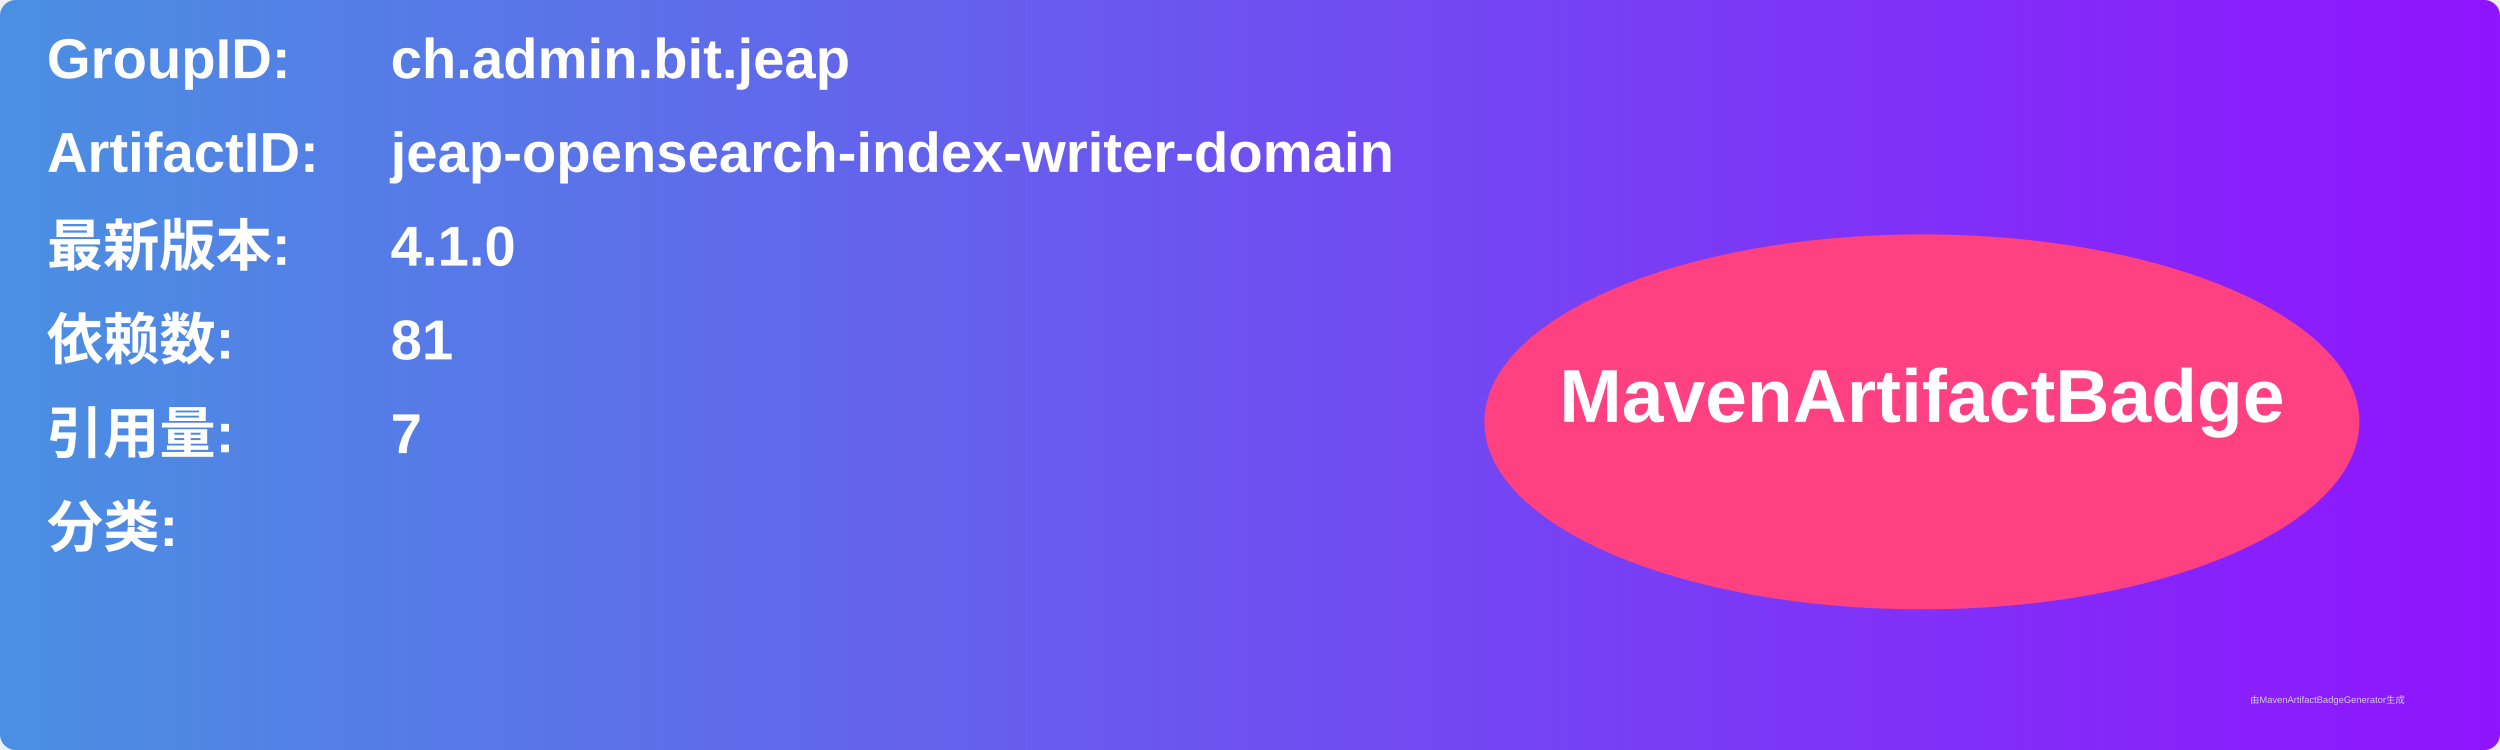
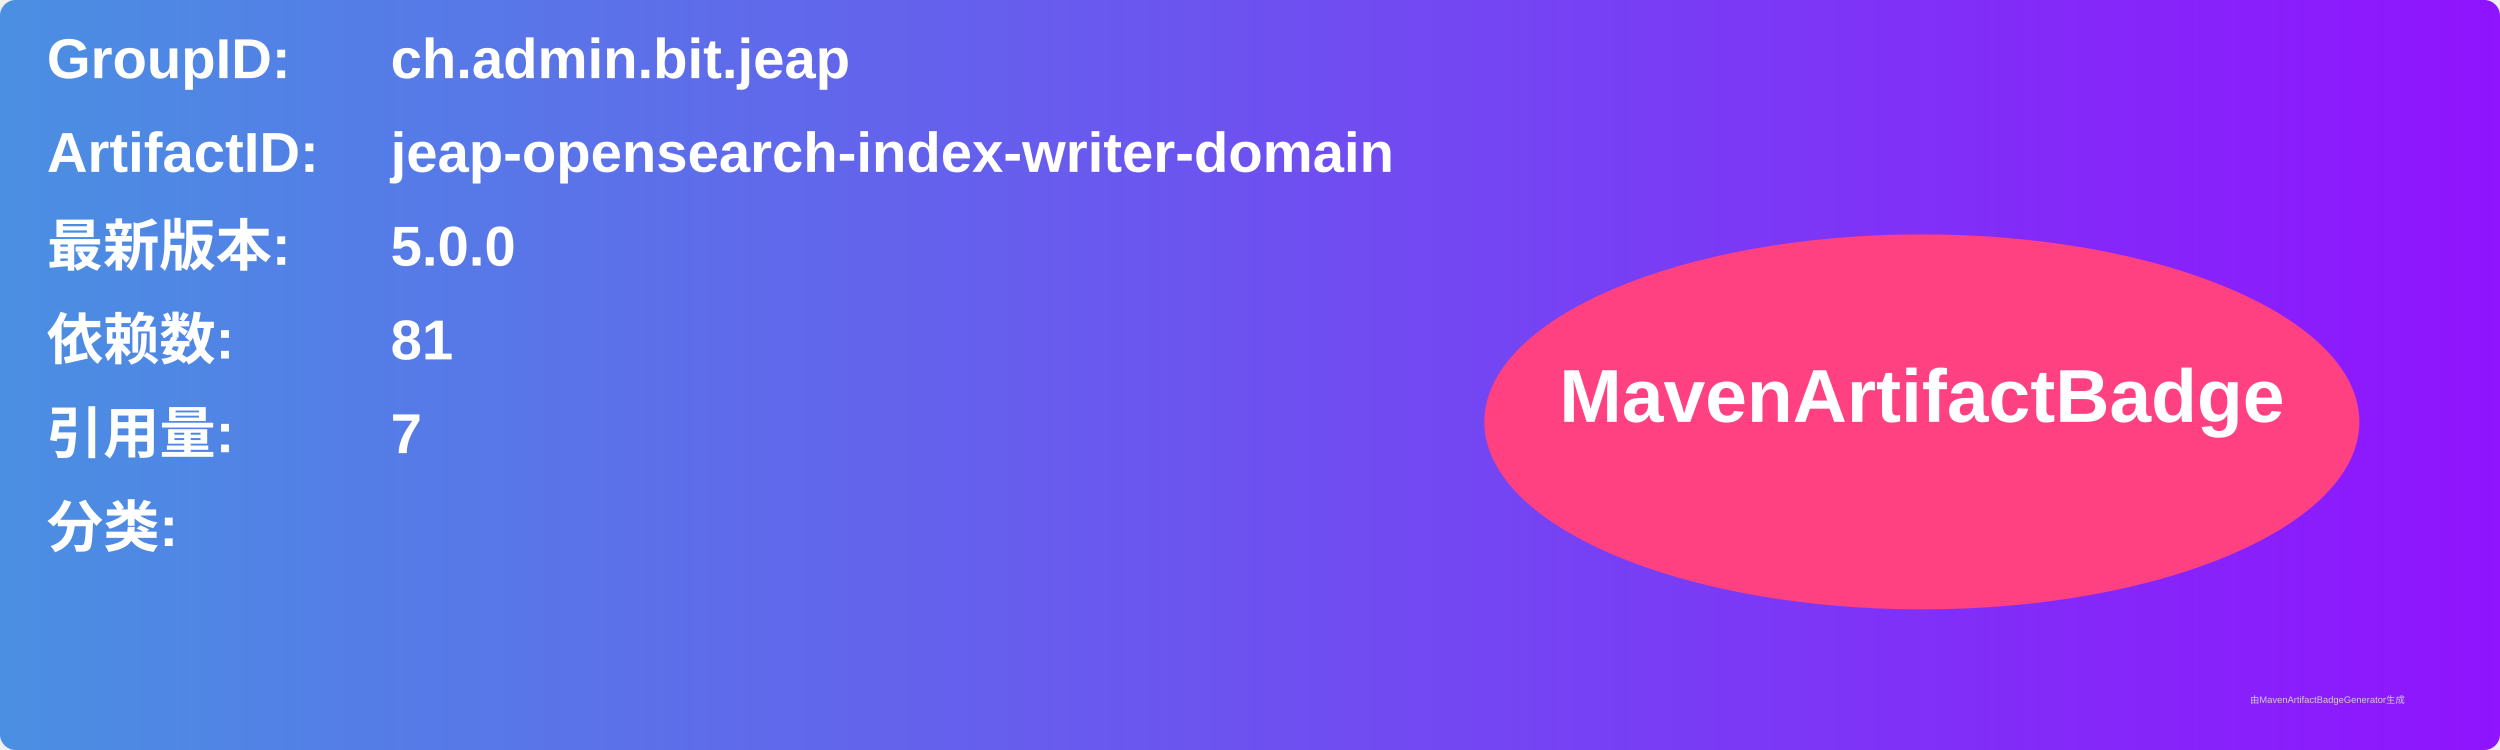
<svg xmlns="http://www.w3.org/2000/svg" width="800" height="240" viewBox="0 0 800 240">
  <linearGradient id="grad" x1="0%" y1="0%" x2="100%" y2="0%">
    <stop offset="0%" stop-color="#4a90e2" />
    <stop offset="100%" stop-color="#9013fe" />
  </linearGradient>
  <rect width="100%" height="100%" rx="5" ry="5" fill="url(#grad)" />
  <g transform="translate(15, 15)">
    <text x="0" y="10" font-family="Arial" font-size="18" fill="white" font-weight="bold" width="260">GroupID:</text>
    <text x="110" y="10" font-family="Arial" font-size="18" fill="white" font-weight="bold" width="460">ch.admin.bit.jeap</text>
    <text x="0" y="40" font-family="Arial" font-size="18" fill="white" font-weight="bold" width="260">ArtifactID:</text>
    <text x="110" y="40" font-family="Arial" font-size="18" fill="white" font-weight="bold" width="460">jeap-opensearch-index-writer-domain</text>
    <text x="0" y="70" font-family="Arial" font-size="18" fill="white" font-weight="bold">最新版本:</text>
    <text x="110" y="70" font-family="Arial" font-size="18" fill="white" font-weight="bold">
-       <tspan font-weight="bold">4.1.0</tspan>
+       <tspan font-weight="bold">5.0.0</tspan>
    </text>
    <text x="0" y="100" font-family="Arial" font-size="18" fill="white" font-weight="bold">依赖数: </text>
    <text x="110" y="100" font-family="Arial" font-size="18" fill="white">
      <tspan font-weight="bold">81</tspan>
    </text>
    <text x="0" y="130" font-family="Arial" font-size="18" fill="white" font-weight="bold">引用量: </text>
    <text x="110" y="130" font-family="Arial" font-size="18" fill="white">
      <tspan font-weight="bold">7</tspan>
    </text>
    <text x="0" y="160" font-family="Arial" font-size="18" fill="white" font-weight="bold">分类:</text>
    <text x="10" y="190" font-family="Arial" font-size="10" fill="white">
      <tspan font-weight="bold" />
    </text>
    <ellipse cx="600" cy="120" rx="140" ry="60" fill="#ff4081" />
    <text x="600" y="120" text-anchor="middle" font-family="Arial" font-size="24" fill="white" font-weight="bold">MavenArtifactBadge</text>
  </g>
  <text x="720" y="225" font-family="Arial" font-size="3" fill="#d0d0d0">由MavenArtifactBadgeGenerator生成</text>
</svg>
